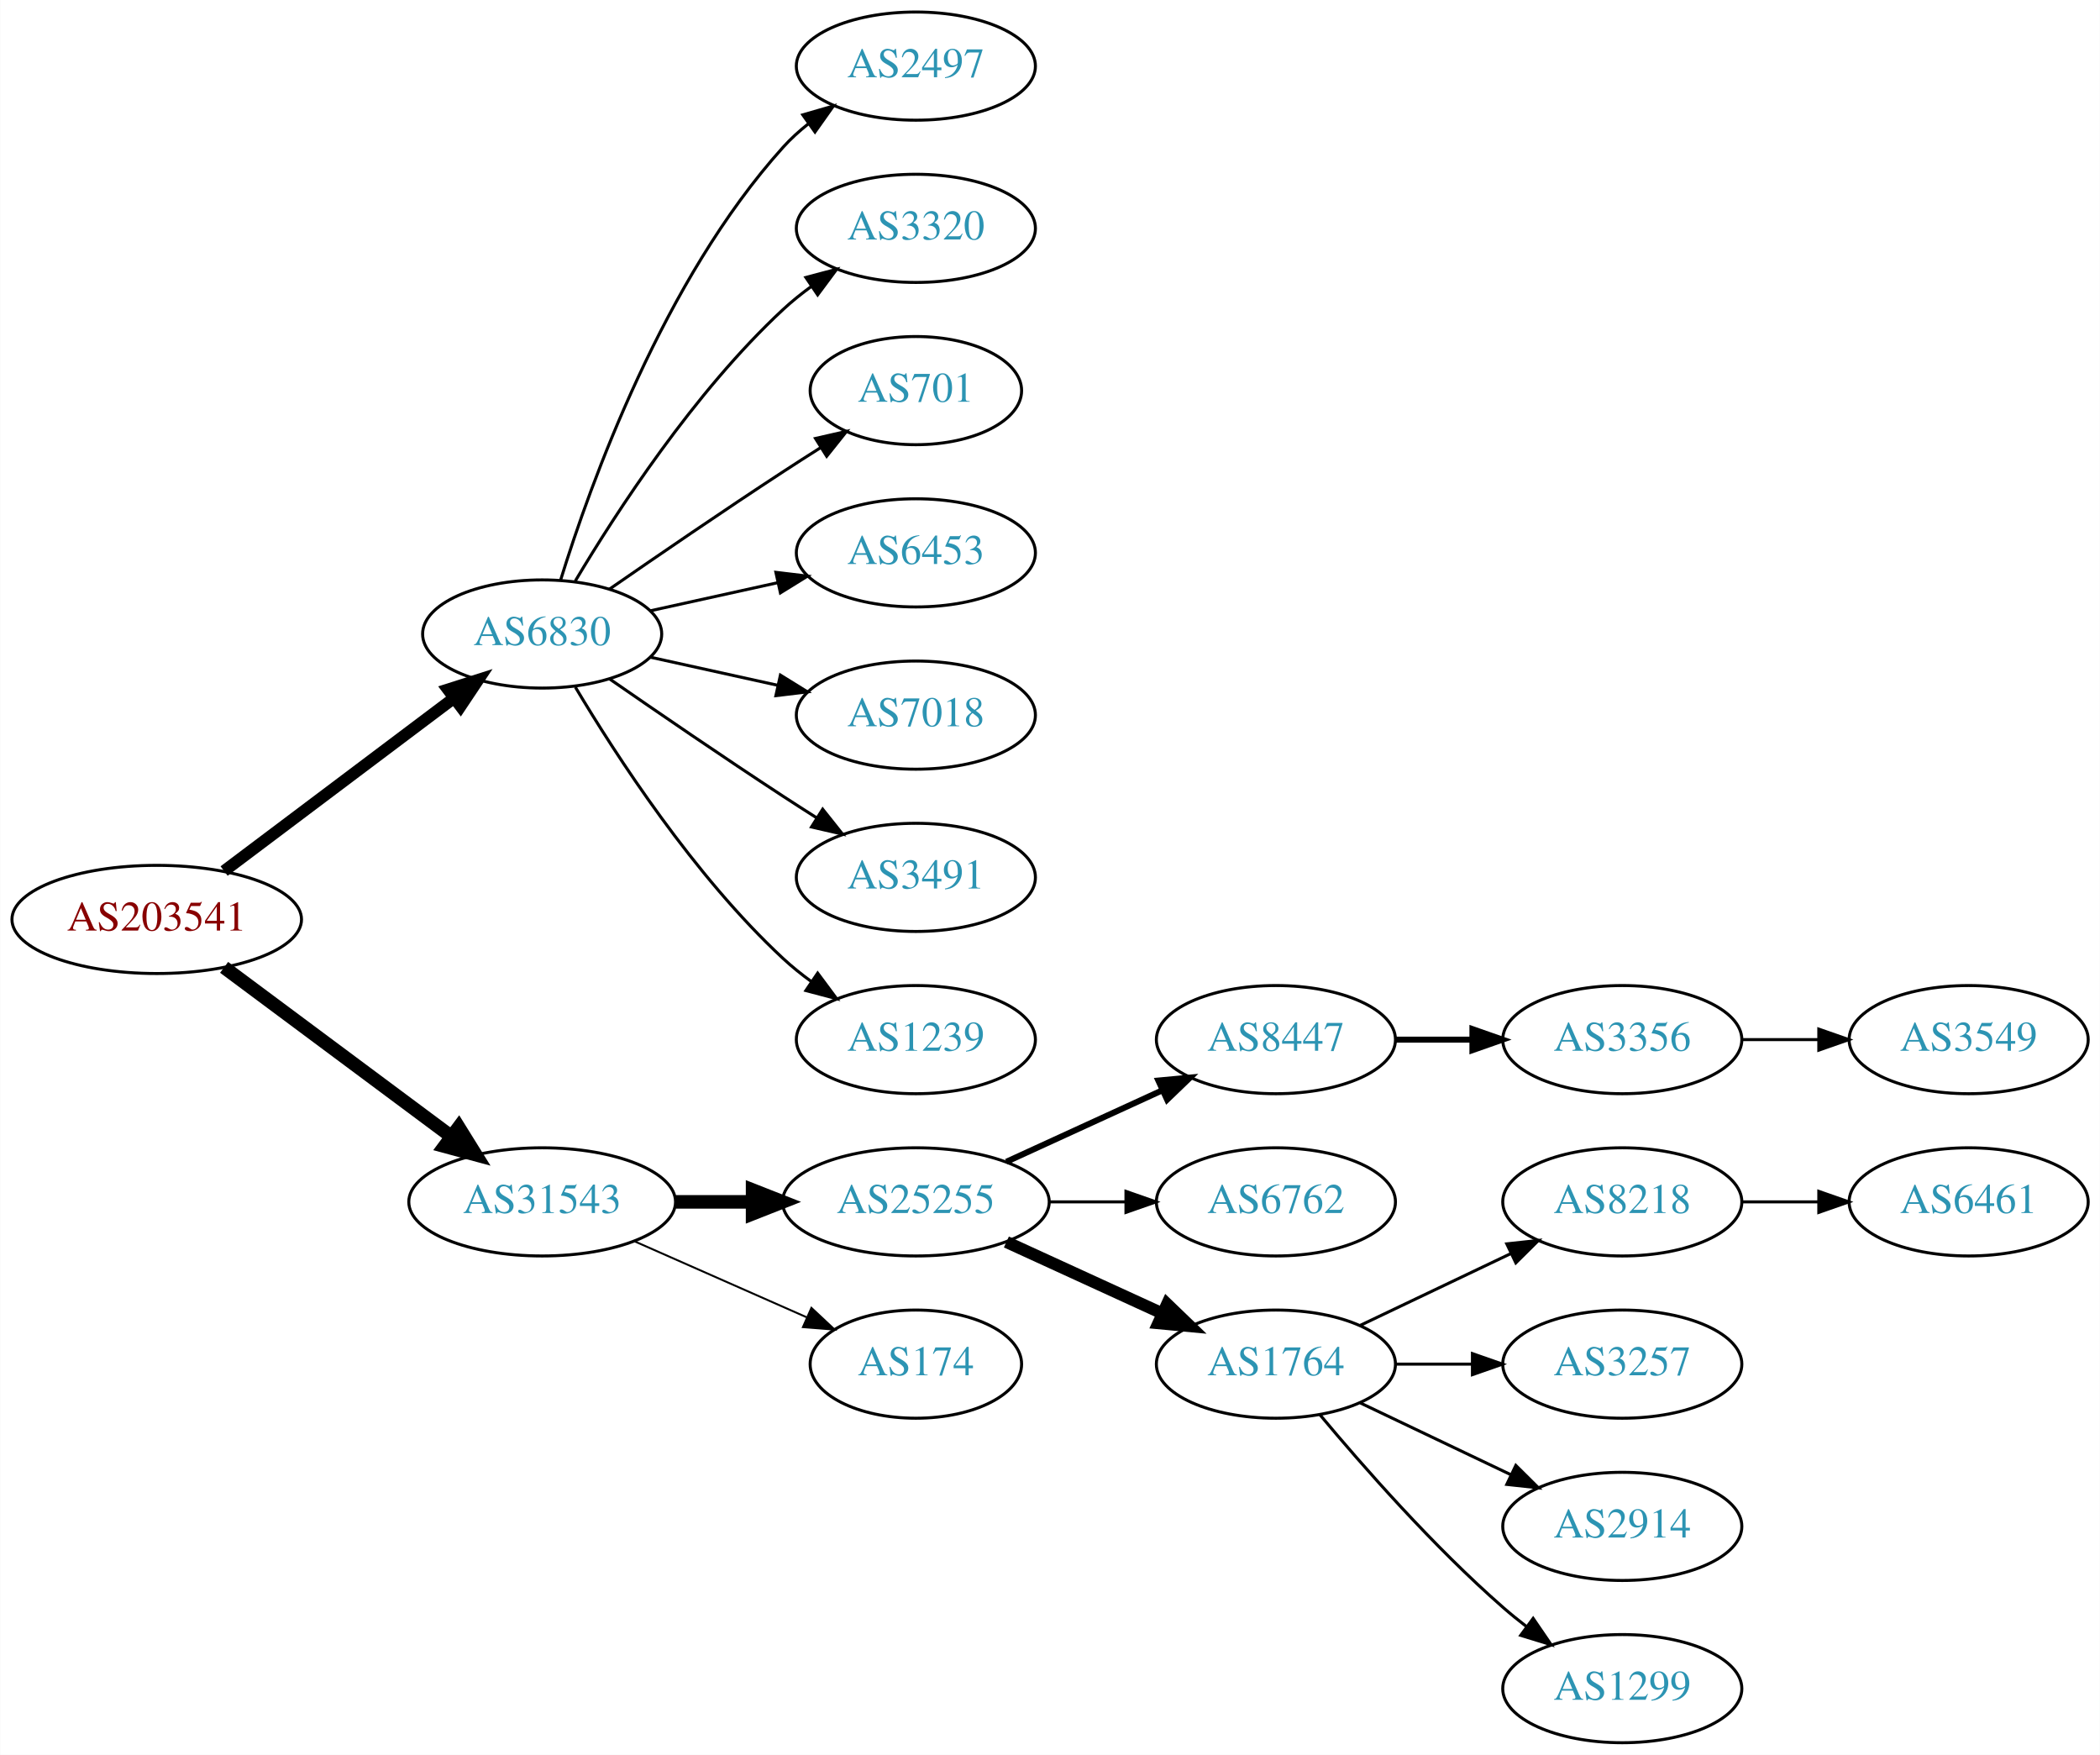
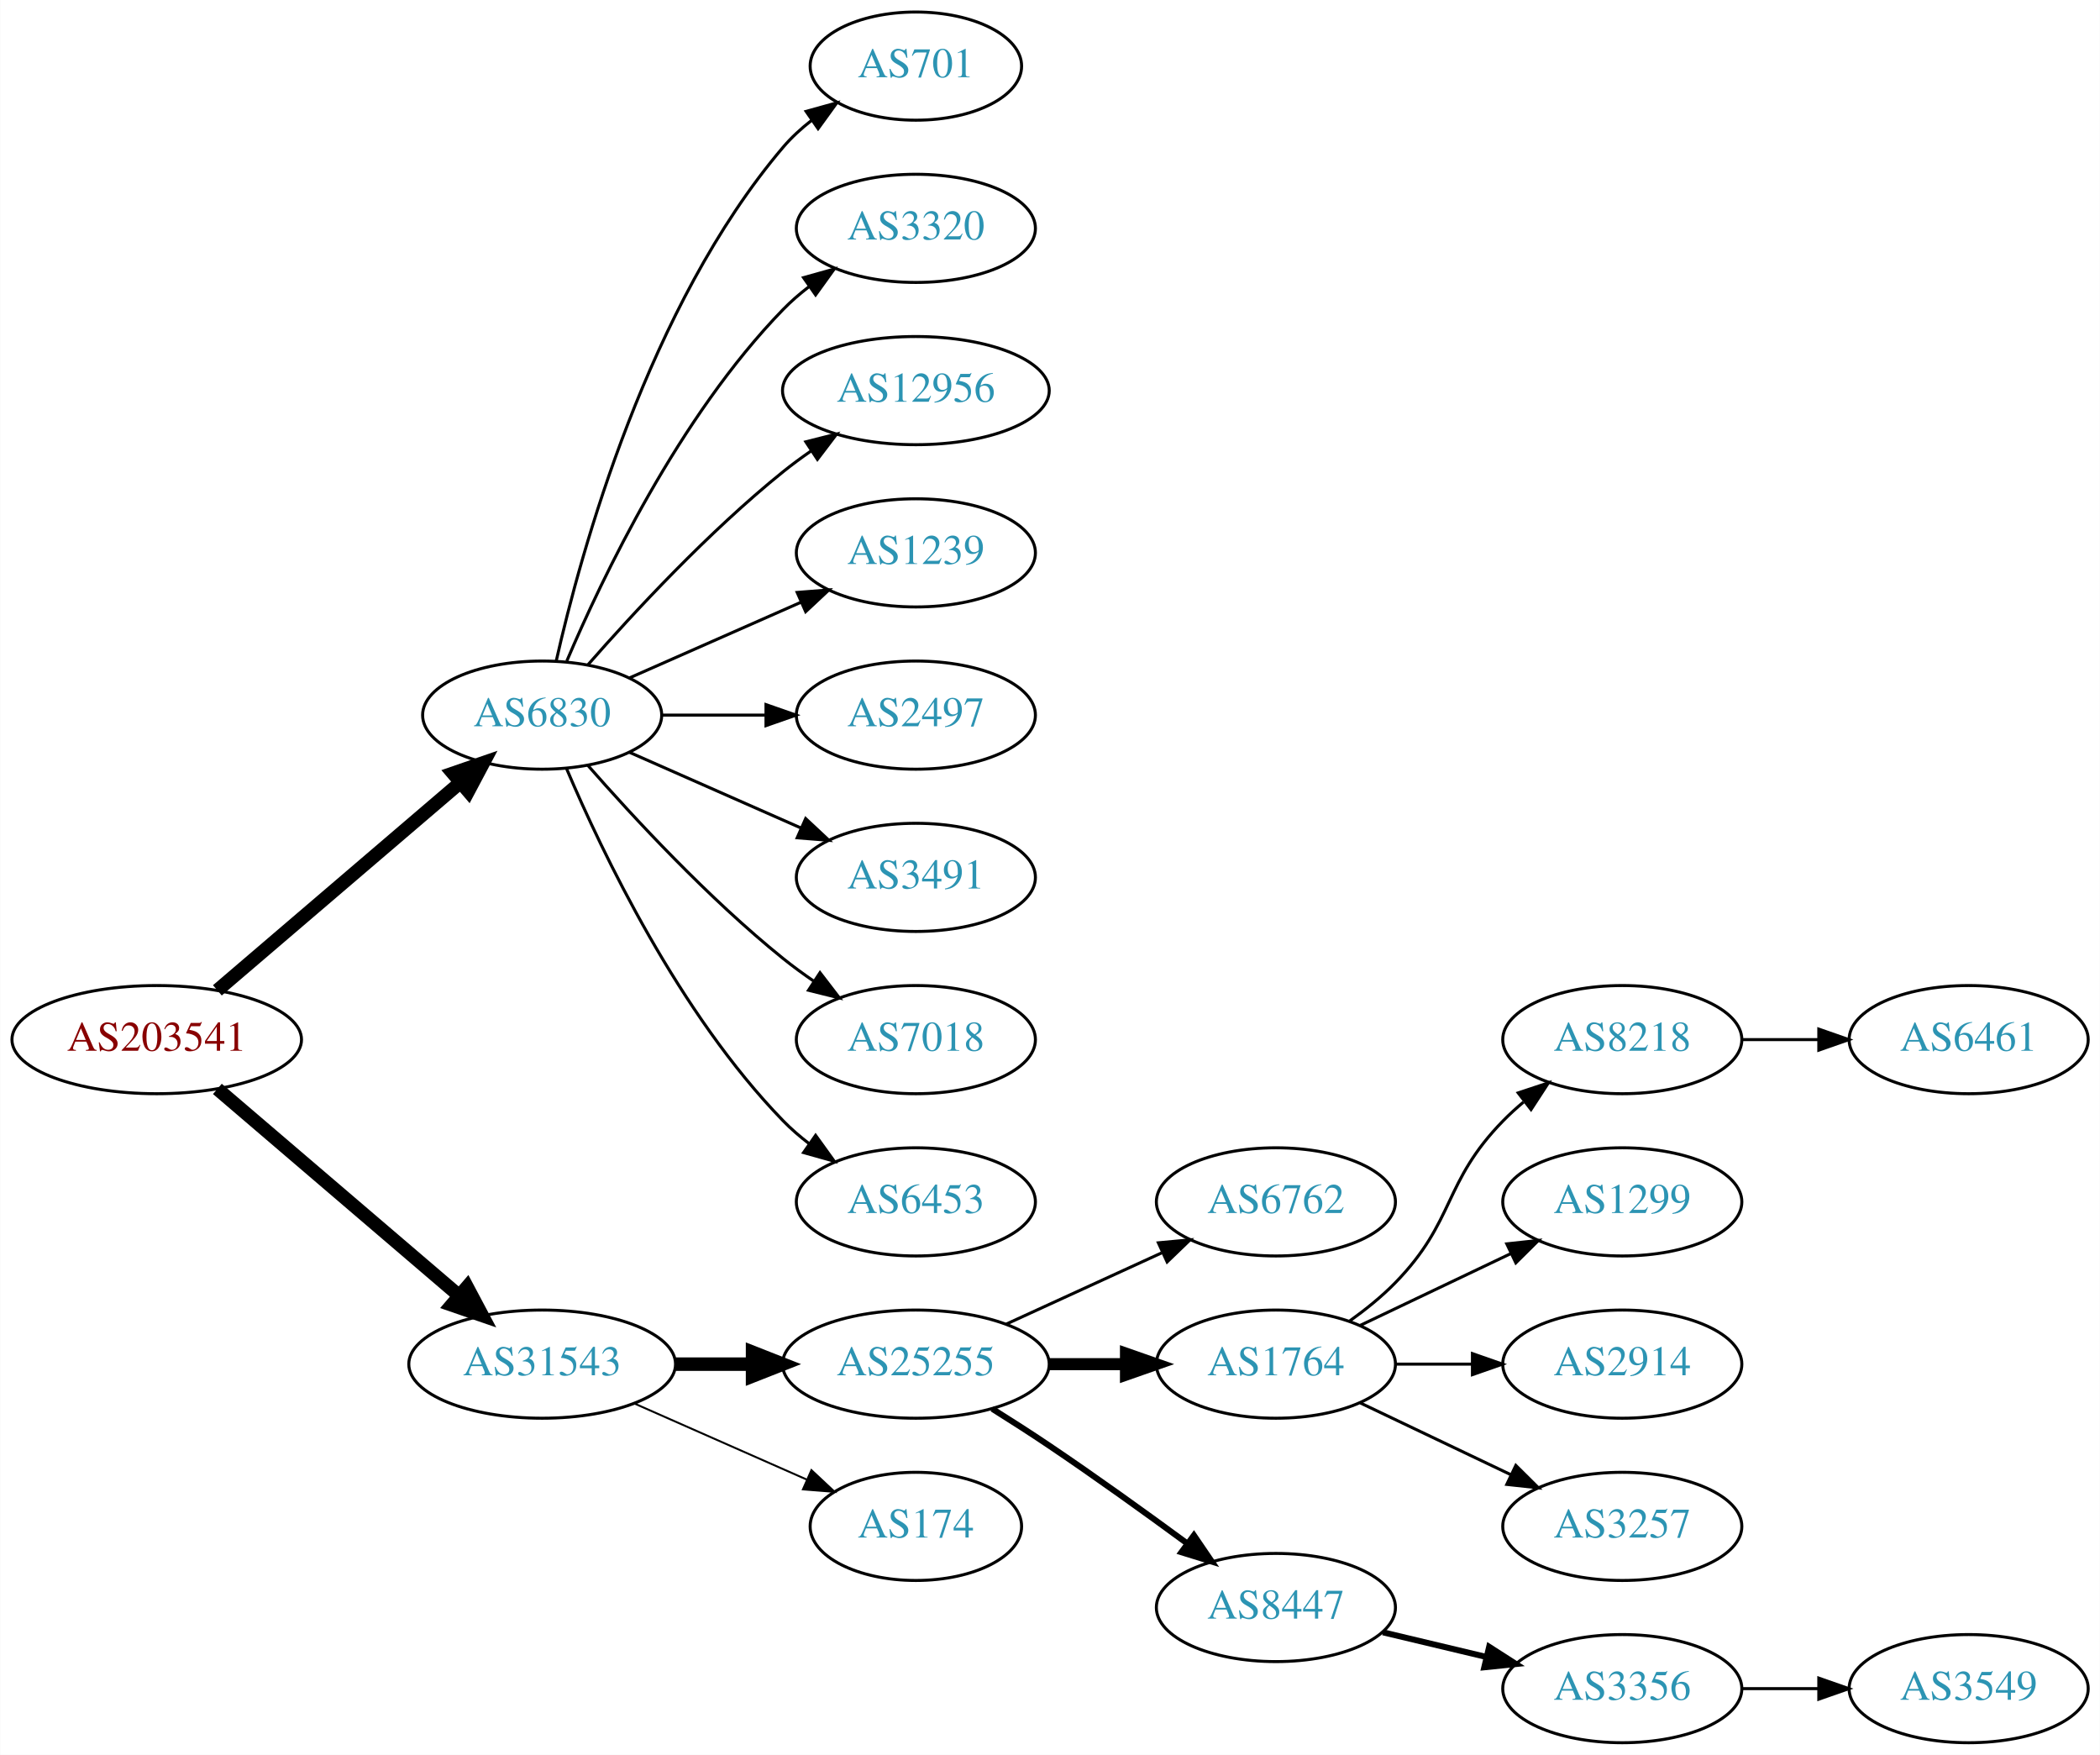
<svg xmlns="http://www.w3.org/2000/svg" xmlns:xlink="http://www.w3.org/1999/xlink" width="699pt" height="584pt" viewBox="0.00 0.00 698.85 584.00">
  <g id="graph0" class="graph" transform="scale(1 1) rotate(0) translate(4 580)">
    <polygon fill="white" stroke="none" points="-4,4 -4,-580 694.855,-580 694.855,4 -4,4" />
    <g id="node1" class="node">
      <g id="a_node1">
        <a xlink:href="/asn/203541" xlink:title="AS203541 ~ Kabelfernsehen Pillersee GmbH [AT]">
-           <ellipse fill="#ffffff" stroke="black" cx="48.096" cy="-274" rx="48.192" ry="18" />
-           <text text-anchor="middle" x="48.096" y="-270.3" font-family="Times,serif" font-size="14.00" fill="#880000">AS203541</text>
+           <ellipse fill="#ffffff" stroke="black" cx="48.096" cy="-234" rx="48.192" ry="18" />
+           <text text-anchor="middle" x="48.096" y="-230.3" font-family="Times,serif" font-size="14.00" fill="#880000">AS203541</text>
        </a>
      </g>
    </g>
    <g id="node2" class="node">
      <g id="a_node2">
        <a xlink:href="/asn/6830" xlink:title="AS6830 ~ LGI-UPC [AT]">
-           <ellipse fill="#ffffff" stroke="black" cx="176.388" cy="-369" rx="39.794" ry="18" />
-           <text text-anchor="middle" x="176.388" y="-365.3" font-family="Times,serif" font-size="14.00" fill="#2c94b3">AS6830</text>
+           <ellipse fill="#ffffff" stroke="black" cx="176.388" cy="-342" rx="39.794" ry="18" />
+           <text text-anchor="middle" x="176.388" y="-338.3" font-family="Times,serif" font-size="14.00" fill="#2c94b3">AS6830</text>
        </a>
      </g>
    </g>
    <g id="edge1" class="edge">
-       <path fill="none" stroke="black" stroke-width="3.938" d="M70.519,-290.115C91.579,-305.957 123.845,-330.228 147.023,-347.664" />
-       <polygon fill="black" stroke="black" stroke-width="3.938" points="145.019,-350.535 155.114,-353.75 149.227,-344.941 145.019,-350.535" />
+       <path fill="none" stroke="black" stroke-width="4.5" d="M68.277,-250.403C89.851,-268.852 125.018,-298.926 149.132,-319.547" />
+       <polygon fill="black" stroke="black" stroke-width="4.5" points="146.691,-322.641 156.85,-326.148 151.809,-316.656 146.691,-322.641" />
    </g>
    <g id="node3" class="node">
      <g id="a_node3">
        <a xlink:href="/asn/31543" xlink:title="AS31543 ~ myNET gmbh [AT]">
-           <ellipse fill="#ffffff" stroke="black" cx="176.388" cy="-180" rx="44.393" ry="18" />
-           <text text-anchor="middle" x="176.388" y="-176.3" font-family="Times,serif" font-size="14.00" fill="#2c94b3">AS31543</text>
+           <ellipse fill="#ffffff" stroke="black" cx="176.388" cy="-126" rx="44.393" ry="18" />
+           <text text-anchor="middle" x="176.388" y="-122.3" font-family="Times,serif" font-size="14.00" fill="#2c94b3">AS31543</text>
        </a>
      </g>
    </g>
    <g id="edge2" class="edge">
-       <path fill="none" stroke="black" stroke-width="4.5" d="M70.519,-258.054C91.328,-242.566 123.078,-218.934 146.192,-201.731" />
-       <polygon fill="black" stroke="black" stroke-width="4.5" points="148.609,-204.84 154.28,-195.71 143.907,-198.522 148.609,-204.84" />
+       <path fill="none" stroke="black" stroke-width="4.5" d="M68.277,-217.597C89.727,-199.254 124.614,-169.419 148.715,-148.809" />
+       <polygon fill="black" stroke="black" stroke-width="4.5" points="151.399,-151.695 156.44,-142.203 146.281,-145.71 151.399,-151.695" />
    </g>
    <g id="node4" class="node">
      <g id="a_node4">
-         <a xlink:href="/asn/2497" xlink:title="AS2497 ~ Internet Initiative Japan Inc. [JP]">
-           <ellipse fill="#ffffff" stroke="black" cx="300.78" cy="-558" rx="39.794" ry="18" />
-           <text text-anchor="middle" x="300.78" y="-554.3" font-family="Times,serif" font-size="14.00" fill="#2c94b3">AS2497</text>
+         <a xlink:href="/asn/701" xlink:title="AS701 ~ UUNET [US]">
+           <ellipse fill="#ffffff" stroke="black" cx="300.78" cy="-558" rx="35.194" ry="18" />
+           <text text-anchor="middle" x="300.78" y="-554.3" font-family="Times,serif" font-size="14.00" fill="#2c94b3">AS701</text>
        </a>
      </g>
    </g>
    <g id="edge3" class="edge">
-       <path fill="none" stroke="black" d="M182.525,-386.94C192.428,-418.979 216.766,-486.812 256.584,-531 259.1,-533.792 261.971,-536.401 265.01,-538.812" />
-       <polygon fill="black" stroke="black" points="263.139,-541.776 273.318,-544.715 267.194,-536.07 263.139,-541.776" />
+       <path fill="none" stroke="black" d="M181.081,-360.075C189.221,-396.148 211.654,-478.14 256.584,-531 259.354,-534.26 262.62,-537.252 266.096,-539.961" />
+       <polygon fill="black" stroke="black" points="264.239,-542.932 274.449,-545.761 268.231,-537.182 264.239,-542.932" />
    </g>
    <g id="node5" class="node">
      <g id="a_node5">
        <a xlink:href="/asn/3320" xlink:title="AS3320 ~ DTAG [DE]">
          <ellipse fill="#ffffff" stroke="black" cx="300.78" cy="-504" rx="39.794" ry="18" />
          <text text-anchor="middle" x="300.78" y="-500.3" font-family="Times,serif" font-size="14.00" fill="#2c94b3">AS3320</text>
        </a>
      </g>
    </g>
    <g id="edge4" class="edge">
-       <path fill="none" stroke="black" d="M187.433,-386.671C201.004,-409.472 226.937,-449.472 256.584,-477 259.49,-479.699 262.703,-482.28 266.027,-484.703" />
-       <polygon fill="black" stroke="black" points="264.162,-487.667 274.405,-490.375 268.087,-481.87 264.162,-487.667" />
+       <path fill="none" stroke="black" d="M184.578,-359.975C196.345,-387.682 221.919,-441.348 256.584,-477 259.204,-479.695 262.144,-482.239 265.227,-484.608" />
+       <polygon fill="black" stroke="black" points="263.394,-487.597 273.596,-490.455 267.403,-481.859 263.394,-487.597" />
    </g>
    <g id="node6" class="node">
      <g id="a_node6">
-         <a xlink:href="/asn/701" xlink:title="AS701 ~ UUNET [US]">
-           <ellipse fill="#ffffff" stroke="black" cx="300.78" cy="-450" rx="35.194" ry="18" />
-           <text text-anchor="middle" x="300.78" y="-446.3" font-family="Times,serif" font-size="14.00" fill="#2c94b3">AS701</text>
+         <a xlink:href="/asn/12956" xlink:title="AS12956 ~ TELXIUS [ES]">
+           <ellipse fill="#ffffff" stroke="black" cx="300.78" cy="-450" rx="44.393" ry="18" />
+           <text text-anchor="middle" x="300.78" y="-446.3" font-family="Times,serif" font-size="14.00" fill="#2c94b3">AS12956</text>
        </a>
      </g>
    </g>
    <g id="edge5" class="edge">
-       <path fill="none" stroke="black" d="M198.745,-383.901C214.596,-394.877 236.799,-410.079 256.584,-423 260.628,-425.642 264.914,-428.385 269.153,-431.067" />
-       <polygon fill="black" stroke="black" points="267.367,-434.079 277.697,-436.432 271.09,-428.15 267.367,-434.079" />
+       <path fill="none" stroke="black" d="M191.54,-358.663C206.641,-375.894 231.762,-403.024 256.584,-423 259.512,-425.357 262.658,-427.675 265.87,-429.902" />
+       <polygon fill="black" stroke="black" points="264.145,-432.958 274.418,-435.552 268.005,-427.118 264.145,-432.958" />
    </g>
    <g id="node7" class="node">
      <g id="a_node7">
-         <a xlink:href="/asn/6453" xlink:title="AS6453 ~ TATA COMMUNICATIONS (AMERICA) INC [US]">
+         <a xlink:href="/asn/1239" xlink:title="AS1239 ~ Sprint [US]">
          <ellipse fill="#ffffff" stroke="black" cx="300.78" cy="-396" rx="39.794" ry="18" />
-           <text text-anchor="middle" x="300.78" y="-392.3" font-family="Times,serif" font-size="14.00" fill="#2c94b3">AS6453</text>
+           <text text-anchor="middle" x="300.78" y="-392.3" font-family="Times,serif" font-size="14.00" fill="#2c94b3">AS1239</text>
        </a>
      </g>
    </g>
    <g id="edge6" class="edge">
-       <path fill="none" stroke="black" d="M212.46,-376.737C225.647,-379.646 240.827,-382.995 254.793,-386.076" />
-       <polygon fill="black" stroke="black" points="254.183,-389.525 264.702,-388.262 255.691,-382.69 254.183,-389.525" />
+       <path fill="none" stroke="black" d="M205.467,-354.389C222.415,-361.866 244.212,-371.483 262.581,-379.588" />
+       <polygon fill="black" stroke="black" points="261.269,-382.834 271.831,-383.669 264.095,-376.43 261.269,-382.834" />
    </g>
    <g id="node8" class="node">
      <g id="a_node8">
-         <a xlink:href="/asn/7018" xlink:title="AS7018 ~ AT&amp;T Services, Inc. [US]">
+         <a xlink:href="/asn/2497" xlink:title="AS2497 ~ Internet Initiative Japan Inc. [JP]">
          <ellipse fill="#ffffff" stroke="black" cx="300.78" cy="-342" rx="39.794" ry="18" />
-           <text text-anchor="middle" x="300.78" y="-338.3" font-family="Times,serif" font-size="14.00" fill="#2c94b3">AS7018</text>
+           <text text-anchor="middle" x="300.78" y="-338.3" font-family="Times,serif" font-size="14.00" fill="#2c94b3">AS2497</text>
        </a>
      </g>
    </g>
    <g id="edge7" class="edge">
-       <path fill="none" stroke="black" d="M212.46,-361.263C225.647,-358.354 240.827,-355.005 254.793,-351.924" />
-       <polygon fill="black" stroke="black" points="255.691,-355.31 264.702,-349.738 254.183,-348.475 255.691,-355.31" />
+       <path fill="none" stroke="black" d="M216.113,-342C227.052,-342 239.102,-342 250.568,-342" />
+       <polygon fill="black" stroke="black" points="250.886,-345.5 260.886,-342 250.886,-338.5 250.886,-345.5" />
    </g>
    <g id="node9" class="node">
      <g id="a_node9">
        <a xlink:href="/asn/3491" xlink:title="AS3491 ~ PCCW Global, Inc. [US]">
          <ellipse fill="#ffffff" stroke="black" cx="300.78" cy="-288" rx="39.794" ry="18" />
          <text text-anchor="middle" x="300.78" y="-284.3" font-family="Times,serif" font-size="14.00" fill="#2c94b3">AS3491</text>
        </a>
      </g>
    </g>
    <g id="edge8" class="edge">
-       <path fill="none" stroke="black" d="M198.745,-354.099C214.596,-343.123 236.799,-327.921 256.584,-315 260.166,-312.661 263.936,-310.241 267.696,-307.856" />
-       <polygon fill="black" stroke="black" points="269.759,-310.693 276.357,-302.404 266.03,-304.769 269.759,-310.693" />
+       <path fill="none" stroke="black" d="M205.467,-329.611C222.415,-322.134 244.212,-312.517 262.581,-304.412" />
+       <polygon fill="black" stroke="black" points="264.095,-307.57 271.831,-300.331 261.269,-301.166 264.095,-307.57" />
    </g>
    <g id="node10" class="node">
      <g id="a_node10">
-         <a xlink:href="/asn/1239" xlink:title="AS1239 ~ Sprint [US]">
+         <a xlink:href="/asn/7018" xlink:title="AS7018 ~ AT&amp;T Services, Inc. [US]">
          <ellipse fill="#ffffff" stroke="black" cx="300.78" cy="-234" rx="39.794" ry="18" />
-           <text text-anchor="middle" x="300.78" y="-230.3" font-family="Times,serif" font-size="14.00" fill="#2c94b3">AS1239</text>
+           <text text-anchor="middle" x="300.78" y="-230.3" font-family="Times,serif" font-size="14.00" fill="#2c94b3">AS7018</text>
        </a>
      </g>
    </g>
    <g id="edge9" class="edge">
-       <path fill="none" stroke="black" d="M187.433,-351.329C201.004,-328.528 226.937,-288.528 256.584,-261 259.49,-258.301 262.703,-255.72 266.027,-253.297" />
-       <polygon fill="black" stroke="black" points="268.087,-256.13 274.405,-247.625 264.162,-250.333 268.087,-256.13" />
+       <path fill="none" stroke="black" d="M191.54,-325.337C206.641,-308.106 231.762,-280.976 256.584,-261 259.839,-258.38 263.364,-255.808 266.949,-253.354" />
+       <polygon fill="black" stroke="black" points="268.867,-256.281 275.321,-247.879 265.036,-250.423 268.867,-256.281" />
    </g>
    <g id="node11" class="node">
      <g id="a_node11">
-         <a xlink:href="/asn/25255" xlink:title="AS25255 ~ ==&gt; TELE2 AUSTRIA &lt;== [AT]">
-           <ellipse fill="#ffffff" stroke="black" cx="300.78" cy="-180" rx="44.393" ry="18" />
-           <text text-anchor="middle" x="300.78" y="-176.3" font-family="Times,serif" font-size="14.00" fill="#2c94b3">AS25255</text>
+         <a xlink:href="/asn/6453" xlink:title="AS6453 ~ TATA COMMUNICATIONS (AMERICA) INC [US]">
+           <ellipse fill="#ffffff" stroke="black" cx="300.78" cy="-180" rx="39.794" ry="18" />
+           <text text-anchor="middle" x="300.78" y="-176.3" font-family="Times,serif" font-size="14.00" fill="#2c94b3">AS6453</text>
        </a>
      </g>
    </g>
    <g id="edge10" class="edge">
-       <path fill="none" stroke="black" stroke-width="4.5" d="M220.883,-180C229.089,-180 237.761,-180 246.233,-180" />
-       <polygon fill="black" stroke="black" stroke-width="4.5" points="246.424,-183.938 256.424,-180 246.424,-176.063 246.424,-183.938" />
+       <path fill="none" stroke="black" d="M184.578,-324.025C196.345,-296.318 221.919,-242.652 256.584,-207 259.204,-204.305 262.144,-201.761 265.227,-199.392" />
+       <polygon fill="black" stroke="black" points="267.403,-202.141 273.596,-193.545 263.394,-196.403 267.403,-202.141" />
    </g>
    <g id="node12" class="node">
      <g id="a_node12">
-         <a xlink:href="/asn/174" xlink:title="AS174 ~ Cogent Communications [US]">
-           <ellipse fill="#ffffff" stroke="black" cx="300.78" cy="-126" rx="35.194" ry="18" />
-           <text text-anchor="middle" x="300.78" y="-122.3" font-family="Times,serif" font-size="14.00" fill="#2c94b3">AS174</text>
+         <a xlink:href="/asn/25255" xlink:title="AS25255 ~ ==&gt; TELE2 AUSTRIA &lt;== [AT]">
+           <ellipse fill="#ffffff" stroke="black" cx="300.78" cy="-126" rx="44.393" ry="18" />
+           <text text-anchor="middle" x="300.78" y="-122.3" font-family="Times,serif" font-size="14.00" fill="#2c94b3">AS25255</text>
        </a>
      </g>
    </g>
    <g id="edge11" class="edge">
-       <path fill="none" stroke="black" stroke-width="0.643" d="M207.015,-166.928C224.286,-159.308 246.177,-149.65 264.355,-141.629" />
-       <polygon fill="black" stroke="black" stroke-width="0.643" points="266.012,-144.724 273.749,-137.485 263.187,-138.32 266.012,-144.724" />
+       <path fill="none" stroke="black" stroke-width="4.5" d="M220.883,-126C229.089,-126 237.761,-126 246.233,-126" />
+       <polygon fill="black" stroke="black" stroke-width="4.5" points="246.424,-129.938 256.424,-126 246.424,-122.063 246.424,-129.938" />
    </g>
    <g id="node13" class="node">
      <g id="a_node13">
-         <a xlink:href="/asn/8447" xlink:title="AS8447 ~ A1 Telekom Austria AG [AT]">
-           <ellipse fill="#ffffff" stroke="black" cx="420.622" cy="-234" rx="39.794" ry="18" />
-           <text text-anchor="middle" x="420.622" y="-230.3" font-family="Times,serif" font-size="14.00" fill="#2c94b3">AS8447</text>
+         <a xlink:href="/asn/174" xlink:title="AS174 ~ Cogent Communications [US]">
+           <ellipse fill="#ffffff" stroke="black" cx="300.78" cy="-72" rx="35.194" ry="18" />
+           <text text-anchor="middle" x="300.78" y="-68.3" font-family="Times,serif" font-size="14.00" fill="#2c94b3">AS174</text>
        </a>
      </g>
    </g>
    <g id="edge12" class="edge">
-       <path fill="none" stroke="black" stroke-width="2" d="M330.909,-193.348C346.521,-200.502 365.918,-209.391 382.59,-217.03" />
-       <polygon fill="black" stroke="black" stroke-width="2" points="381.493,-220.378 392.042,-221.362 384.409,-214.014 381.493,-220.378" />
+       <path fill="none" stroke="black" stroke-width="0.643" d="M207.015,-112.928C224.286,-105.308 246.177,-95.65 264.355,-87.629" />
+       <polygon fill="black" stroke="black" stroke-width="0.643" points="266.012,-90.724 273.749,-83.485 263.187,-84.32 266.012,-90.724" />
    </g>
    <g id="node14" class="node">
      <g id="a_node14">
        <a xlink:href="/asn/6762" xlink:title="AS6762 ~ TELECOM ITALIA SPARKLE S.p.A. [IT]">
          <ellipse fill="#ffffff" stroke="black" cx="420.622" cy="-180" rx="39.794" ry="18" />
          <text text-anchor="middle" x="420.622" y="-176.3" font-family="Times,serif" font-size="14.00" fill="#2c94b3">AS6762</text>
        </a>
      </g>
    </g>
    <g id="edge13" class="edge">
-       <path fill="none" stroke="black" d="M344.991,-180C353.303,-180 362.066,-180 370.548,-180" />
-       <polygon fill="black" stroke="black" points="370.707,-183.5 380.707,-180 370.707,-176.5 370.707,-183.5" />
+       <path fill="none" stroke="black" d="M330.909,-139.348C346.521,-146.502 365.918,-155.391 382.59,-163.03" />
+       <polygon fill="black" stroke="black" points="381.493,-166.378 392.042,-167.362 384.409,-160.014 381.493,-166.378" />
    </g>
    <g id="node15" class="node">
      <g id="a_node15">
        <a xlink:href="/asn/1764" xlink:title="AS1764 ~ NEXTLAYER-AS [AT]">
          <ellipse fill="#ffffff" stroke="black" cx="420.622" cy="-126" rx="39.794" ry="18" />
          <text text-anchor="middle" x="420.622" y="-122.3" font-family="Times,serif" font-size="14.00" fill="#2c94b3">AS1764</text>
        </a>
      </g>
    </g>
    <g id="edge14" class="edge">
-       <path fill="none" stroke="black" stroke-width="4" d="M330.909,-166.652C346.521,-159.498 365.918,-150.609 382.59,-142.97" />
-       <polygon fill="black" stroke="black" stroke-width="4" points="384.409,-145.986 392.042,-138.638 381.493,-139.622 384.409,-145.986" />
+       <path fill="none" stroke="black" stroke-width="4" d="M344.991,-126C353.303,-126 362.066,-126 370.548,-126" />
+       <polygon fill="black" stroke="black" stroke-width="4" points="370.707,-129.5 380.707,-126 370.707,-122.5 370.707,-129.5" />
    </g>
    <g id="node16" class="node">
      <g id="a_node16">
-         <a xlink:href="/asn/3356" xlink:title="AS3356 ~ Level 3 Parent, LLC [US]">
+         <a xlink:href="/asn/8447" xlink:title="AS8447 ~ A1 Telekom Austria AG [AT]">
+           <ellipse fill="#ffffff" stroke="black" cx="420.622" cy="-45" rx="39.794" ry="18" />
+           <text text-anchor="middle" x="420.622" y="-41.3" font-family="Times,serif" font-size="14.00" fill="#2c94b3">AS8447</text>
+         </a>
+       </g>
+     </g>
+     <g id="edge15" class="edge">
+       <path fill="none" stroke="black" stroke-width="2" d="M326.182,-111.148C332.366,-107.275 338.96,-103.049 344.976,-99 360.469,-88.571 377.359,-76.421 391.147,-66.29" />
+       <polygon fill="black" stroke="black" stroke-width="2" points="393.326,-69.032 399.292,-60.277 389.168,-63.401 393.326,-69.032" />
+     </g>
+     <g id="node17" class="node">
+       <g id="a_node17">
+         <a xlink:href="/asn/8218" xlink:title="AS8218 ~ legacy Neotelecoms [FR]">
          <ellipse fill="#ffffff" stroke="black" cx="535.915" cy="-234" rx="39.794" ry="18" />
-           <text text-anchor="middle" x="535.915" y="-230.3" font-family="Times,serif" font-size="14.00" fill="#2c94b3">AS3356</text>
-         </a>
-       </g>
-     </g>
-     <g id="edge15" class="edge">
-       <path fill="none" stroke="black" stroke-width="2" d="M460.294,-234C468.497,-234 477.261,-234 485.794,-234" />
-       <polygon fill="black" stroke="black" stroke-width="2" points="486.033,-237.5 496.033,-234 486.033,-230.5 486.033,-237.5" />
+           <text text-anchor="middle" x="535.915" y="-230.3" font-family="Times,serif" font-size="14.00" fill="#2c94b3">AS8218</text>
+         </a>
+       </g>
+     </g>
+     <g id="edge16" class="edge">
+       <path fill="none" stroke="black" d="M445.216,-140.389C450.472,-144.148 455.804,-148.437 460.269,-153 480.441,-173.617 476.096,-186.383 496.269,-207 498.362,-209.139 500.645,-211.218 503.022,-213.21" />
+       <polygon fill="black" stroke="black" points="501.265,-216.275 511.321,-219.611 505.54,-210.732 501.265,-216.275" />
    </g>
    <g id="node18" class="node">
      <g id="a_node18">
-         <a xlink:href="/asn/8218" xlink:title="AS8218 ~ legacy Neotelecoms [FR]">
+         <a xlink:href="/asn/1299" xlink:title="AS1299 ~ Telia Carrier [EU]">
          <ellipse fill="#ffffff" stroke="black" cx="535.915" cy="-180" rx="39.794" ry="18" />
-           <text text-anchor="middle" x="535.915" y="-176.3" font-family="Times,serif" font-size="14.00" fill="#2c94b3">AS8218</text>
+           <text text-anchor="middle" x="535.915" y="-176.3" font-family="Times,serif" font-size="14.00" fill="#2c94b3">AS1299</text>
        </a>
      </g>
    </g>
    <g id="edge17" class="edge">
      <path fill="none" stroke="black" d="M448.759,-138.934C463.753,-146.081 482.574,-155.052 498.797,-162.785" />
      <polygon fill="black" stroke="black" points="497.467,-166.028 508,-167.171 500.479,-159.709 497.467,-166.028" />
    </g>
    <g id="node19" class="node">
      <g id="a_node19">
-         <a xlink:href="/asn/3257" xlink:title="AS3257 ~ GTT [DE]">
+         <a xlink:href="/asn/2914" xlink:title="AS2914 ~ NTT America, Inc. [US]">
          <ellipse fill="#ffffff" stroke="black" cx="535.915" cy="-126" rx="39.794" ry="18" />
-           <text text-anchor="middle" x="535.915" y="-122.3" font-family="Times,serif" font-size="14.00" fill="#2c94b3">AS3257</text>
+           <text text-anchor="middle" x="535.915" y="-122.3" font-family="Times,serif" font-size="14.00" fill="#2c94b3">AS2914</text>
        </a>
      </g>
    </g>
    <g id="edge18" class="edge">
      <path fill="none" stroke="black" d="M460.294,-126C468.497,-126 477.261,-126 485.794,-126" />
      <polygon fill="black" stroke="black" points="486.033,-129.5 496.033,-126 486.033,-122.5 486.033,-129.5" />
    </g>
    <g id="node20" class="node">
      <g id="a_node20">
-         <a xlink:href="/asn/2914" xlink:title="AS2914 ~ NTT America, Inc. [US]">
+         <a xlink:href="/asn/3257" xlink:title="AS3257 ~ GTT [DE]">
          <ellipse fill="#ffffff" stroke="black" cx="535.915" cy="-72" rx="39.794" ry="18" />
-           <text text-anchor="middle" x="535.915" y="-68.3" font-family="Times,serif" font-size="14.00" fill="#2c94b3">AS2914</text>
+           <text text-anchor="middle" x="535.915" y="-68.3" font-family="Times,serif" font-size="14.00" fill="#2c94b3">AS3257</text>
        </a>
      </g>
    </g>
    <g id="edge19" class="edge">
      <path fill="none" stroke="black" d="M448.759,-113.066C463.753,-105.919 482.574,-96.948 498.797,-89.215" />
      <polygon fill="black" stroke="black" points="500.479,-92.291 508,-84.829 497.467,-85.972 500.479,-92.291" />
    </g>
+     <g id="node22" class="node">
+       <g id="a_node22">
+         <a xlink:href="/asn/3356" xlink:title="AS3356 ~ Level 3 Parent, LLC [US]">
+           <ellipse fill="#ffffff" stroke="black" cx="535.915" cy="-18" rx="39.794" ry="18" />
+           <text text-anchor="middle" x="535.915" y="-14.3" font-family="Times,serif" font-size="14.00" fill="#2c94b3">AS3356</text>
+         </a>
+       </g>
+     </g>
+     <g id="edge21" class="edge">
+       <path fill="none" stroke="black" stroke-width="2" d="M456.229,-36.752C467.101,-34.162 479.255,-31.265 490.698,-28.538" />
+       <polygon fill="black" stroke="black" stroke-width="2" points="491.604,-31.92 500.52,-26.197 489.981,-25.111 491.604,-31.92" />
+     </g>
    <g id="node21" class="node">
      <g id="a_node21">
-         <a xlink:href="/asn/1299" xlink:title="AS1299 ~ Telia Carrier [EU]">
-           <ellipse fill="#ffffff" stroke="black" cx="535.915" cy="-18" rx="39.794" ry="18" />
-           <text text-anchor="middle" x="535.915" y="-14.3" font-family="Times,serif" font-size="14.00" fill="#2c94b3">AS1299</text>
+         <a xlink:href="/asn/6461" xlink:title="AS6461 ~ Zayo Bandwidth [US]">
+           <ellipse fill="#ffffff" stroke="black" cx="651.208" cy="-234" rx="39.794" ry="18" />
+           <text text-anchor="middle" x="651.208" y="-230.3" font-family="Times,serif" font-size="14.00" fill="#2c94b3">AS6461</text>
        </a>
      </g>
    </g>
    <g id="edge20" class="edge">
-       <path fill="none" stroke="black" d="M435.252,-109.183C449.535,-92.071 473.081,-65.255 496.269,-45 498.734,-42.846 501.373,-40.706 504.07,-38.628" />
-       <polygon fill="black" stroke="black" points="506.244,-41.375 512.225,-32.63 502.095,-35.736 506.244,-41.375" />
-     </g>
-     <g id="node17" class="node">
-       <g id="a_node17">
-         <a xlink:href="/asn/3549" xlink:title="AS3549 ~ Level 3 Parent, LLC [US]">
-           <ellipse fill="#ffffff" stroke="black" cx="651.208" cy="-234" rx="39.794" ry="18" />
-           <text text-anchor="middle" x="651.208" y="-230.3" font-family="Times,serif" font-size="14.00" fill="#2c94b3">AS3549</text>
-         </a>
-       </g>
-     </g>
-     <g id="edge16" class="edge">
      <path fill="none" stroke="black" d="M575.587,-234C583.79,-234 592.554,-234 601.087,-234" />
      <polygon fill="black" stroke="black" points="601.326,-237.5 611.326,-234 601.326,-230.5 601.326,-237.5" />
    </g>
-     <g id="node22" class="node">
-       <g id="a_node22">
-         <a xlink:href="/asn/6461" xlink:title="AS6461 ~ Zayo Bandwidth [US]">
-           <ellipse fill="#ffffff" stroke="black" cx="651.208" cy="-180" rx="39.794" ry="18" />
-           <text text-anchor="middle" x="651.208" y="-176.3" font-family="Times,serif" font-size="14.00" fill="#2c94b3">AS6461</text>
-         </a>
-       </g>
-     </g>
-     <g id="edge21" class="edge">
-       <path fill="none" stroke="black" d="M575.587,-180C583.79,-180 592.554,-180 601.087,-180" />
-       <polygon fill="black" stroke="black" points="601.326,-183.5 611.326,-180 601.326,-176.5 601.326,-183.5" />
+     <g id="node23" class="node">
+       <g id="a_node23">
+         <a xlink:href="/asn/3549" xlink:title="AS3549 ~ Level 3 Parent, LLC [US]">
+           <ellipse fill="#ffffff" stroke="black" cx="651.208" cy="-18" rx="39.794" ry="18" />
+           <text text-anchor="middle" x="651.208" y="-14.3" font-family="Times,serif" font-size="14.00" fill="#2c94b3">AS3549</text>
+         </a>
+       </g>
+     </g>
+     <g id="edge22" class="edge">
+       <path fill="none" stroke="black" d="M575.587,-18C583.79,-18 592.554,-18 601.087,-18" />
+       <polygon fill="black" stroke="black" points="601.326,-21.5 611.326,-18 601.326,-14.5 601.326,-21.5" />
    </g>
  </g>
</svg>
